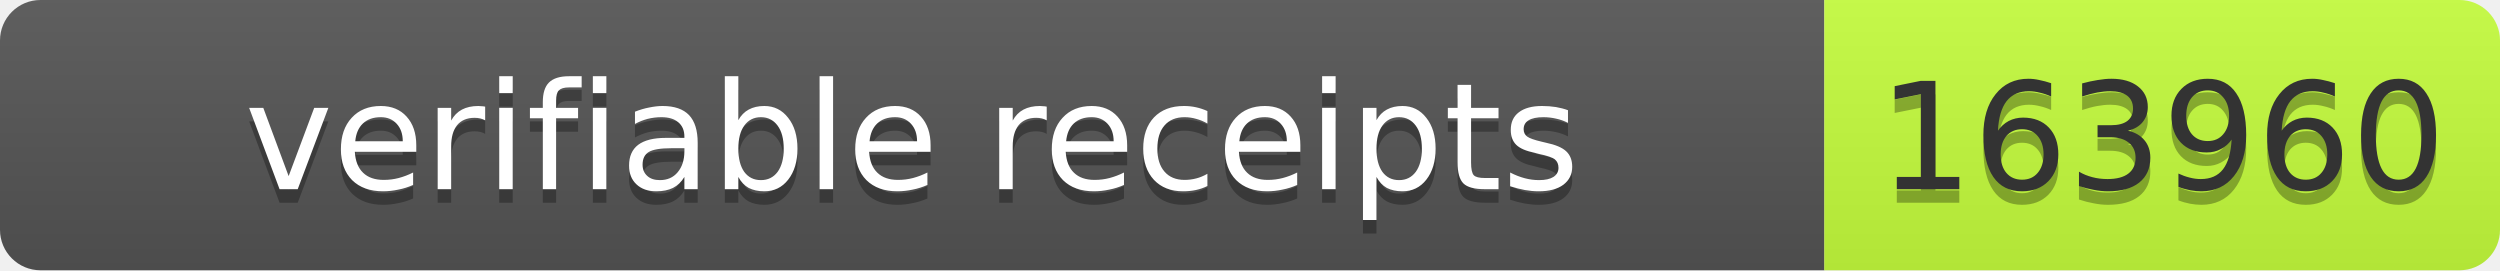
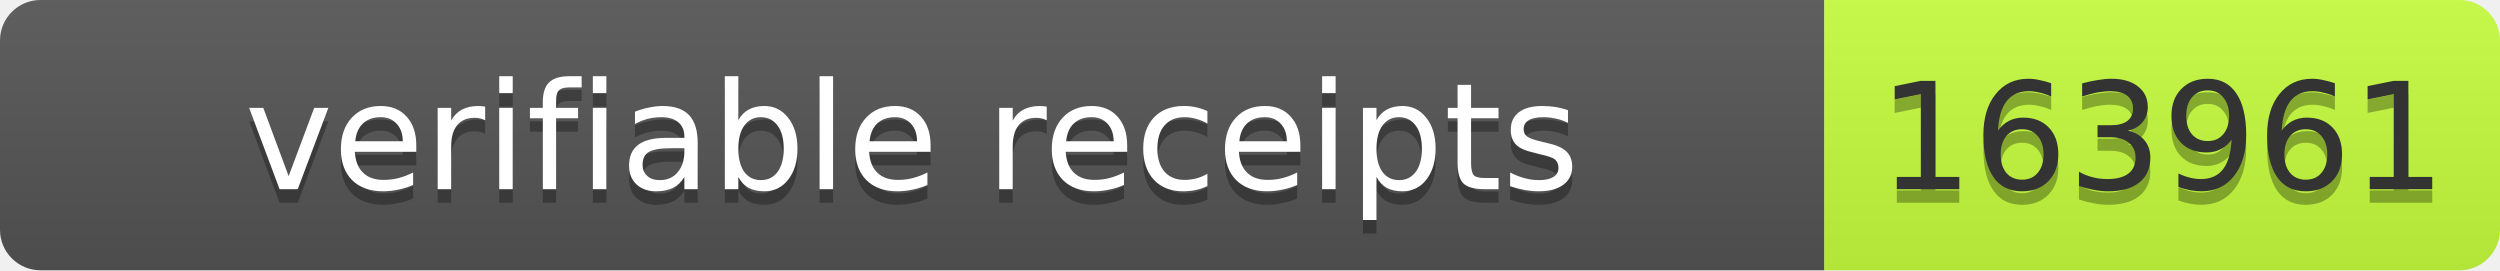
- <svg xmlns="http://www.w3.org/2000/svg" width="185" height="20" role="img" aria-label="verifiable receipts: 163960">
+ <svg xmlns="http://www.w3.org/2000/svg" width="185" height="20" role="img" aria-label="verifiable receipts: 163961">
  <linearGradient id="s" x2="0" y2="100%">
    <stop offset="0" stop-color="#bbb" stop-opacity=".1" />
    <stop offset="1" stop-opacity=".1" />
  </linearGradient>
  <clipPath id="r">
    <rect width="185" height="20" rx="3" fill="#fff" />
  </clipPath>
  <g clip-path="url(#r)">
    <rect width="135" height="20" fill="#555" />
    <rect x="135" width="50" height="20" fill="#c6ff3d" />
    <rect width="185" height="20" fill="url(#s)" />
  </g>
  <g font-family="Verdana,Geneva,DejaVu Sans,sans-serif" font-size="11">
    <text x="67.5" y="15" fill="#010101" fill-opacity=".3" text-anchor="middle" textLength="125">verifiable receipts</text>
    <text x="67.5" y="14" fill="#fff" text-anchor="middle" textLength="125">verifiable receipts</text>
-     <text x="160.0" y="15" fill="#010101" fill-opacity=".3" text-anchor="middle" textLength="40">163960</text>
-     <text x="160.0" y="14" fill="#333" text-anchor="middle" textLength="40">163960</text>
+     <text x="160.0" y="15" fill="#010101" fill-opacity=".3" text-anchor="middle" textLength="40">163961</text>
+     <text x="160.0" y="14" fill="#333" text-anchor="middle" textLength="40">163961</text>
  </g>
</svg>
